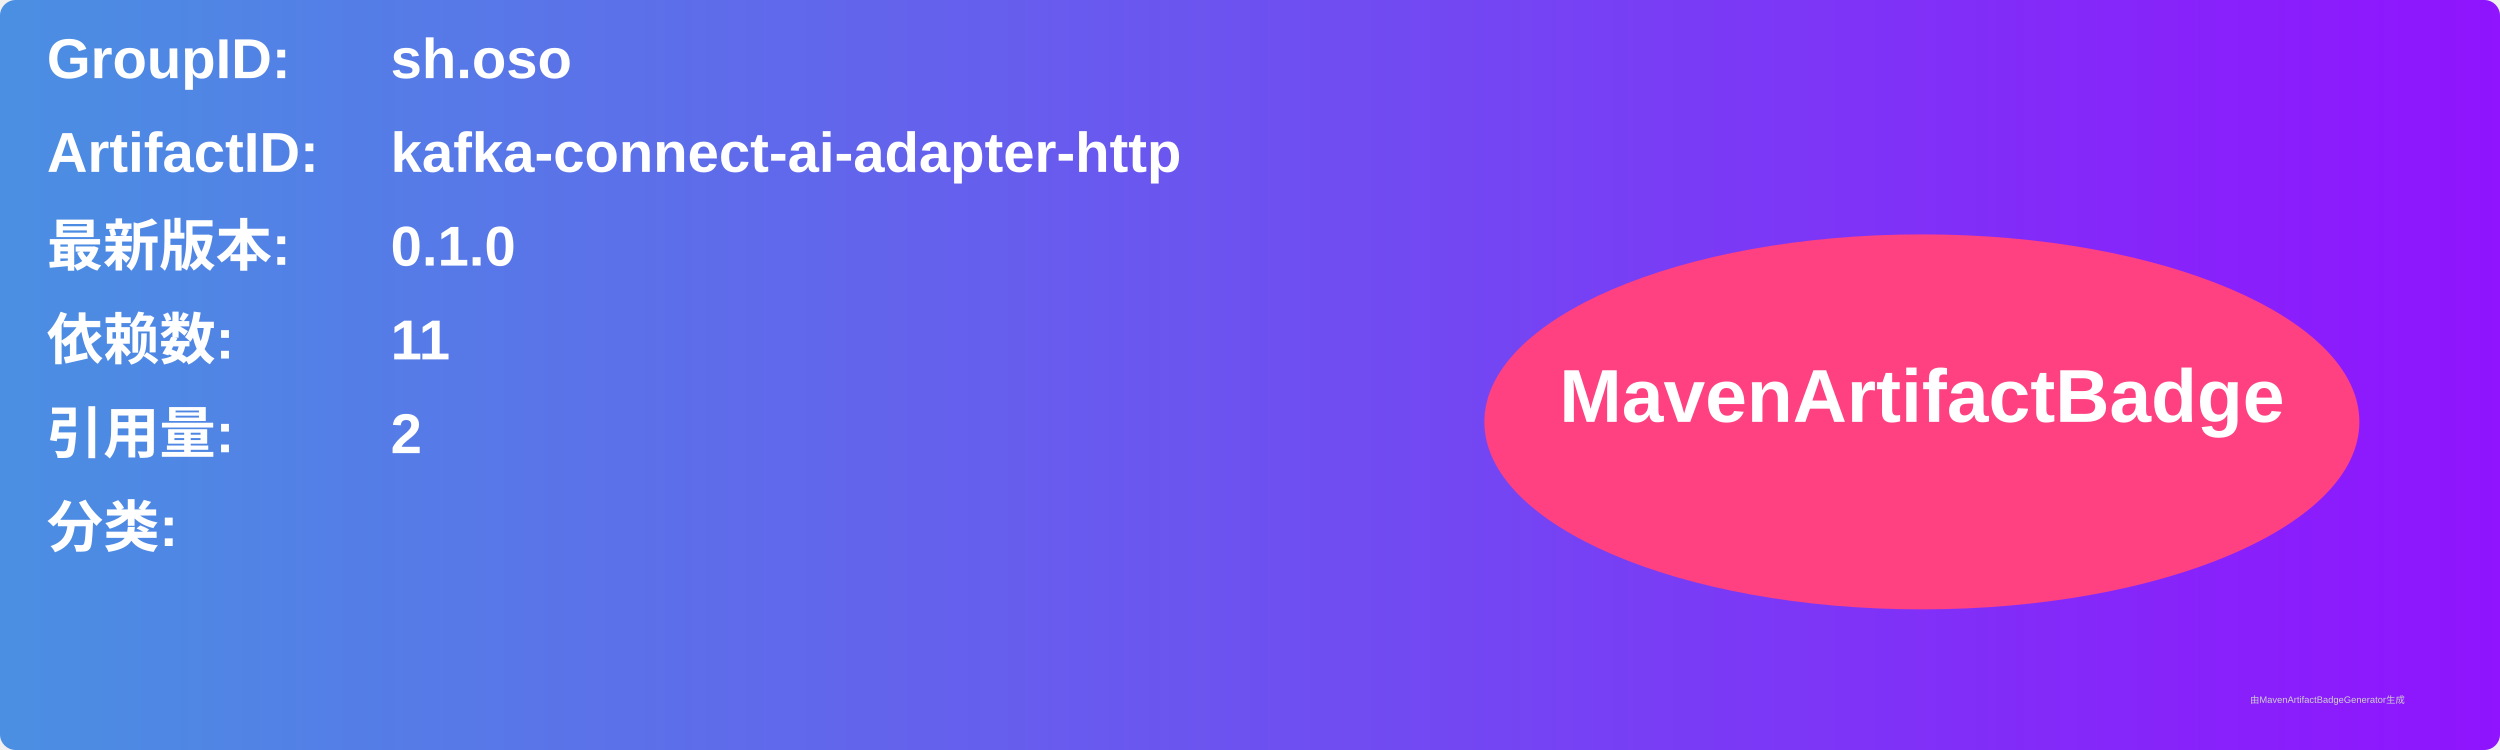
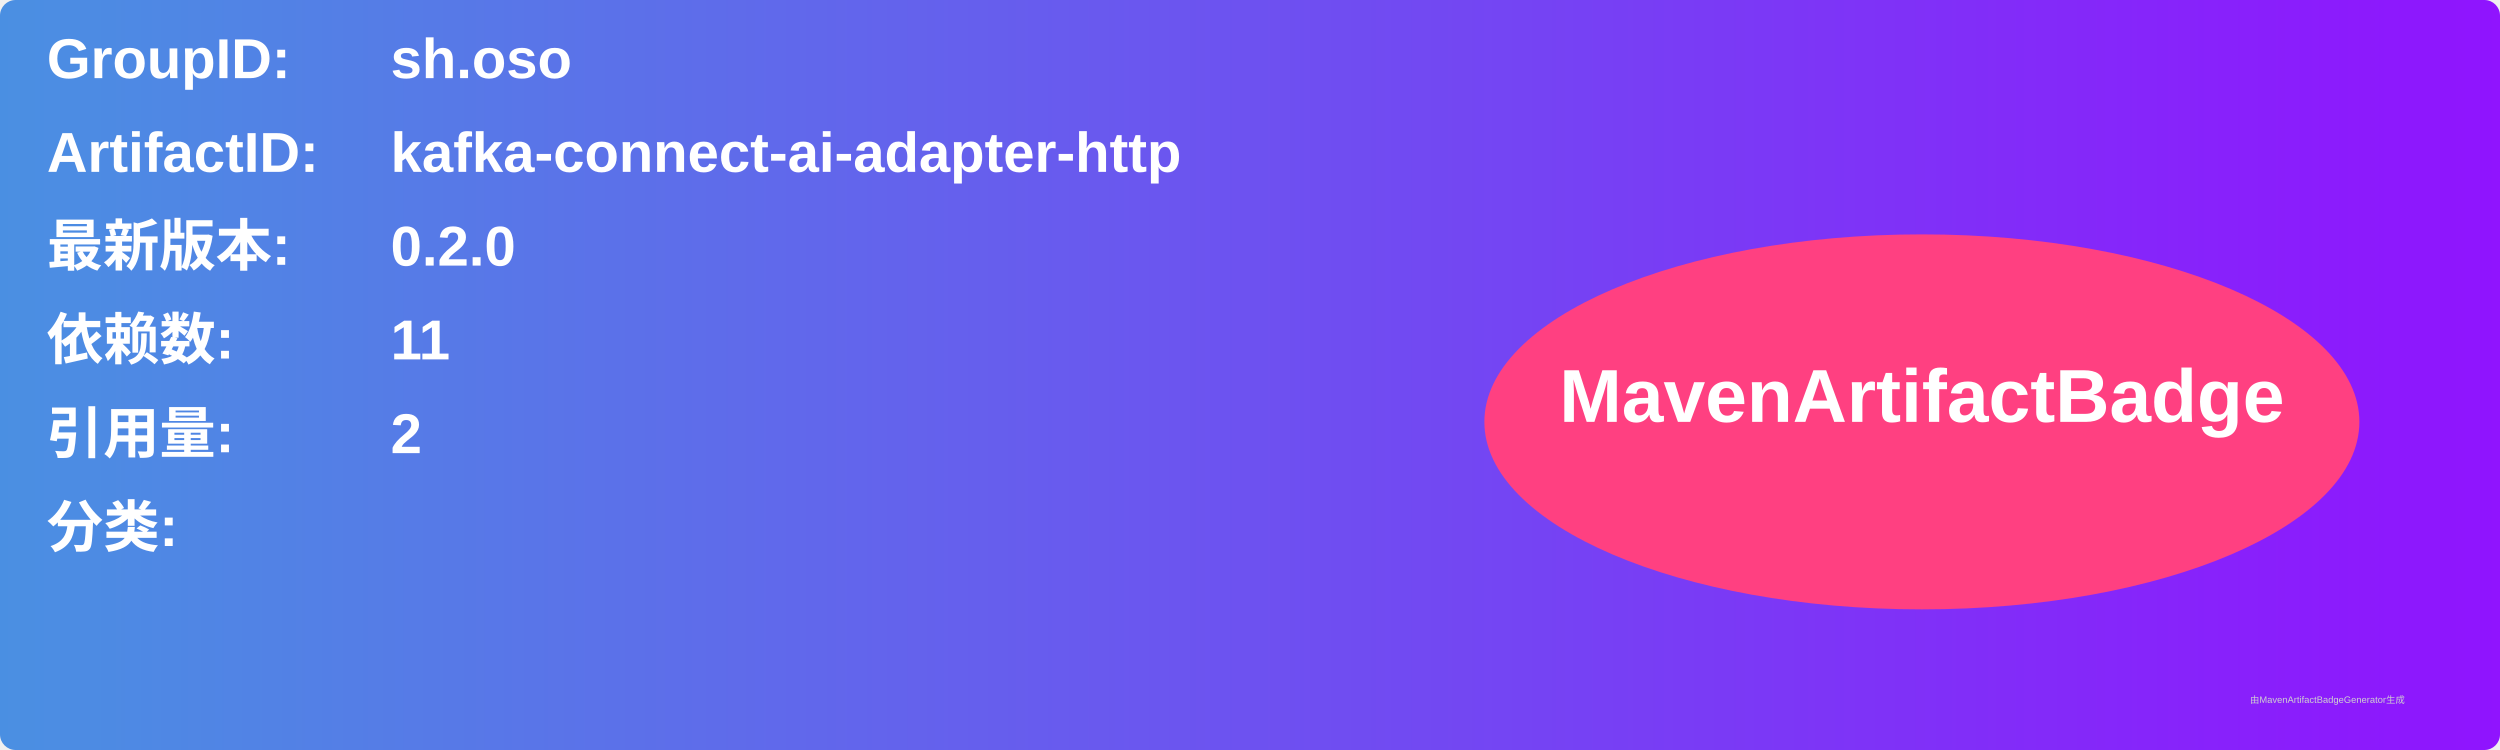
<svg xmlns="http://www.w3.org/2000/svg" width="800" height="240" viewBox="0 0 800 240">
  <linearGradient id="grad" x1="0%" y1="0%" x2="100%" y2="0%">
    <stop offset="0%" stop-color="#4a90e2" />
    <stop offset="100%" stop-color="#9013fe" />
  </linearGradient>
  <rect width="100%" height="100%" rx="5" ry="5" fill="url(#grad)" />
  <g transform="translate(15, 15)">
    <text x="0" y="10" font-family="Arial" font-size="18" fill="white" font-weight="bold" width="260">GroupID:</text>
    <text x="110" y="10" font-family="Arial" font-size="18" fill="white" font-weight="bold" width="460">sh.oso</text>
    <text x="0" y="40" font-family="Arial" font-size="18" fill="white" font-weight="bold" width="260">ArtifactID:</text>
    <text x="110" y="40" font-family="Arial" font-size="18" fill="white" font-weight="bold" width="460">kafka-connect-ai-adapter-http</text>
    <text x="0" y="70" font-family="Arial" font-size="18" fill="white" font-weight="bold">最新版本:</text>
    <text x="110" y="70" font-family="Arial" font-size="18" fill="white" font-weight="bold">
-       <tspan font-weight="bold">0.1.0</tspan>
+       <tspan font-weight="bold">0.2.0</tspan>
    </text>
    <text x="0" y="100" font-family="Arial" font-size="18" fill="white" font-weight="bold">依赖数: </text>
    <text x="110" y="100" font-family="Arial" font-size="18" fill="white">
      <tspan font-weight="bold">11</tspan>
    </text>
    <text x="0" y="130" font-family="Arial" font-size="18" fill="white" font-weight="bold">引用量: </text>
    <text x="110" y="130" font-family="Arial" font-size="18" fill="white">
      <tspan font-weight="bold">2</tspan>
    </text>
    <text x="0" y="160" font-family="Arial" font-size="18" fill="white" font-weight="bold">分类:</text>
    <text x="10" y="190" font-family="Arial" font-size="10" fill="white">
      <tspan font-weight="bold" />
    </text>
    <ellipse cx="600" cy="120" rx="140" ry="60" fill="#ff4081" />
    <text x="600" y="120" text-anchor="middle" font-family="Arial" font-size="24" fill="white" font-weight="bold">MavenArtifactBadge</text>
  </g>
  <text x="720" y="225" font-family="Arial" font-size="3" fill="#d0d0d0">由MavenArtifactBadgeGenerator生成</text>
</svg>
